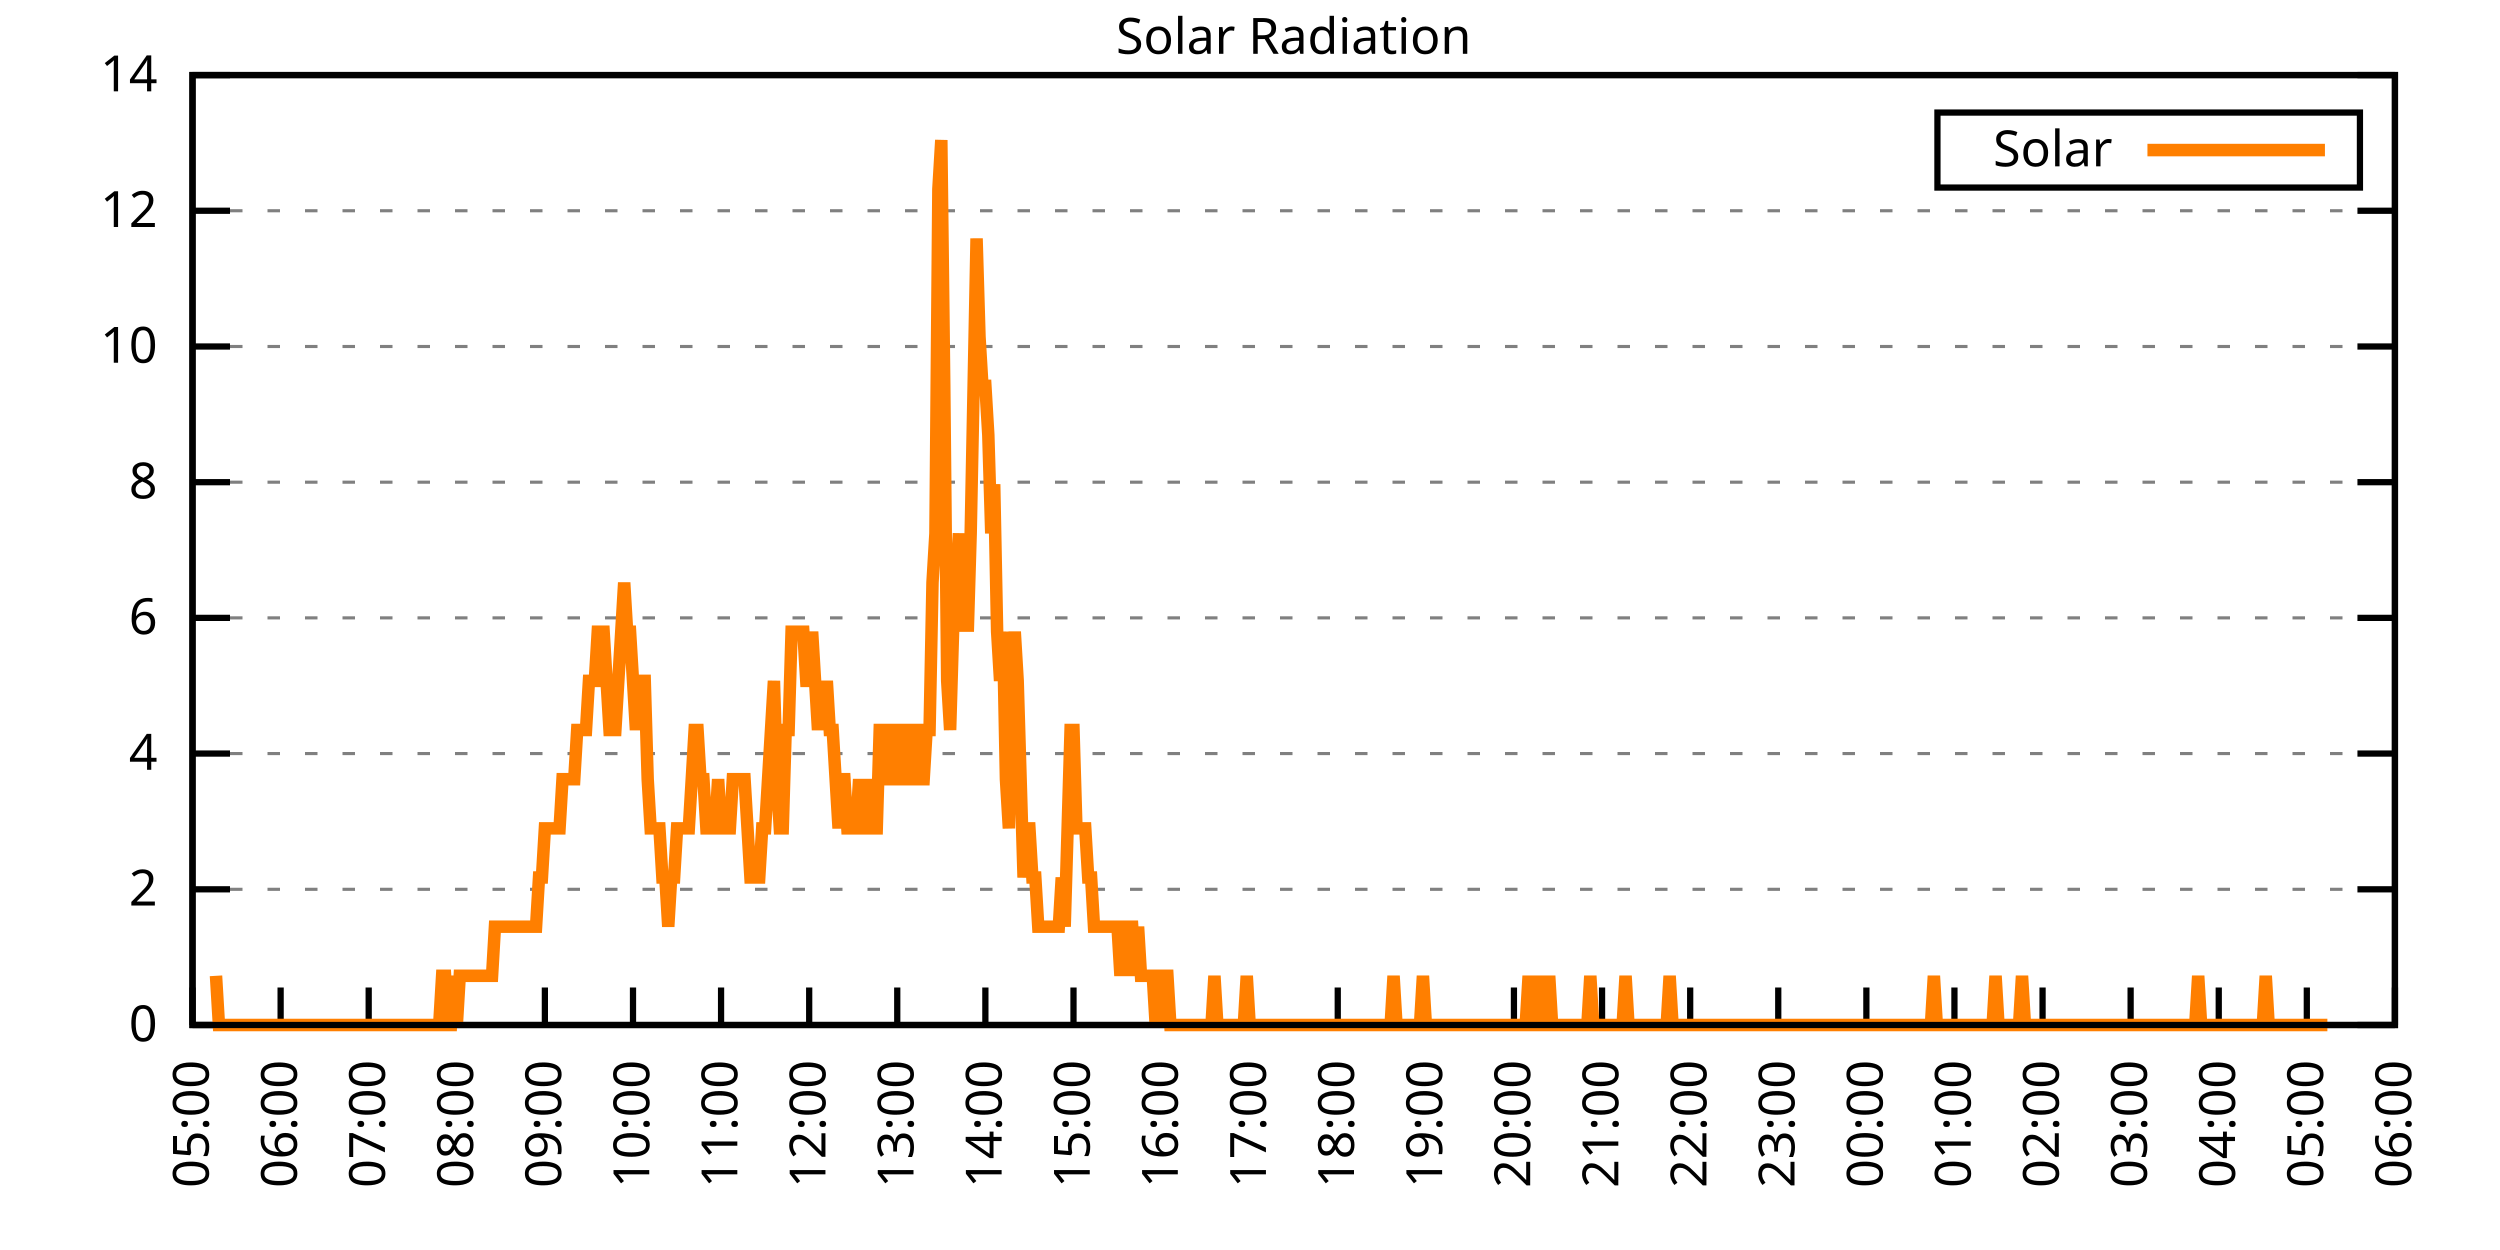
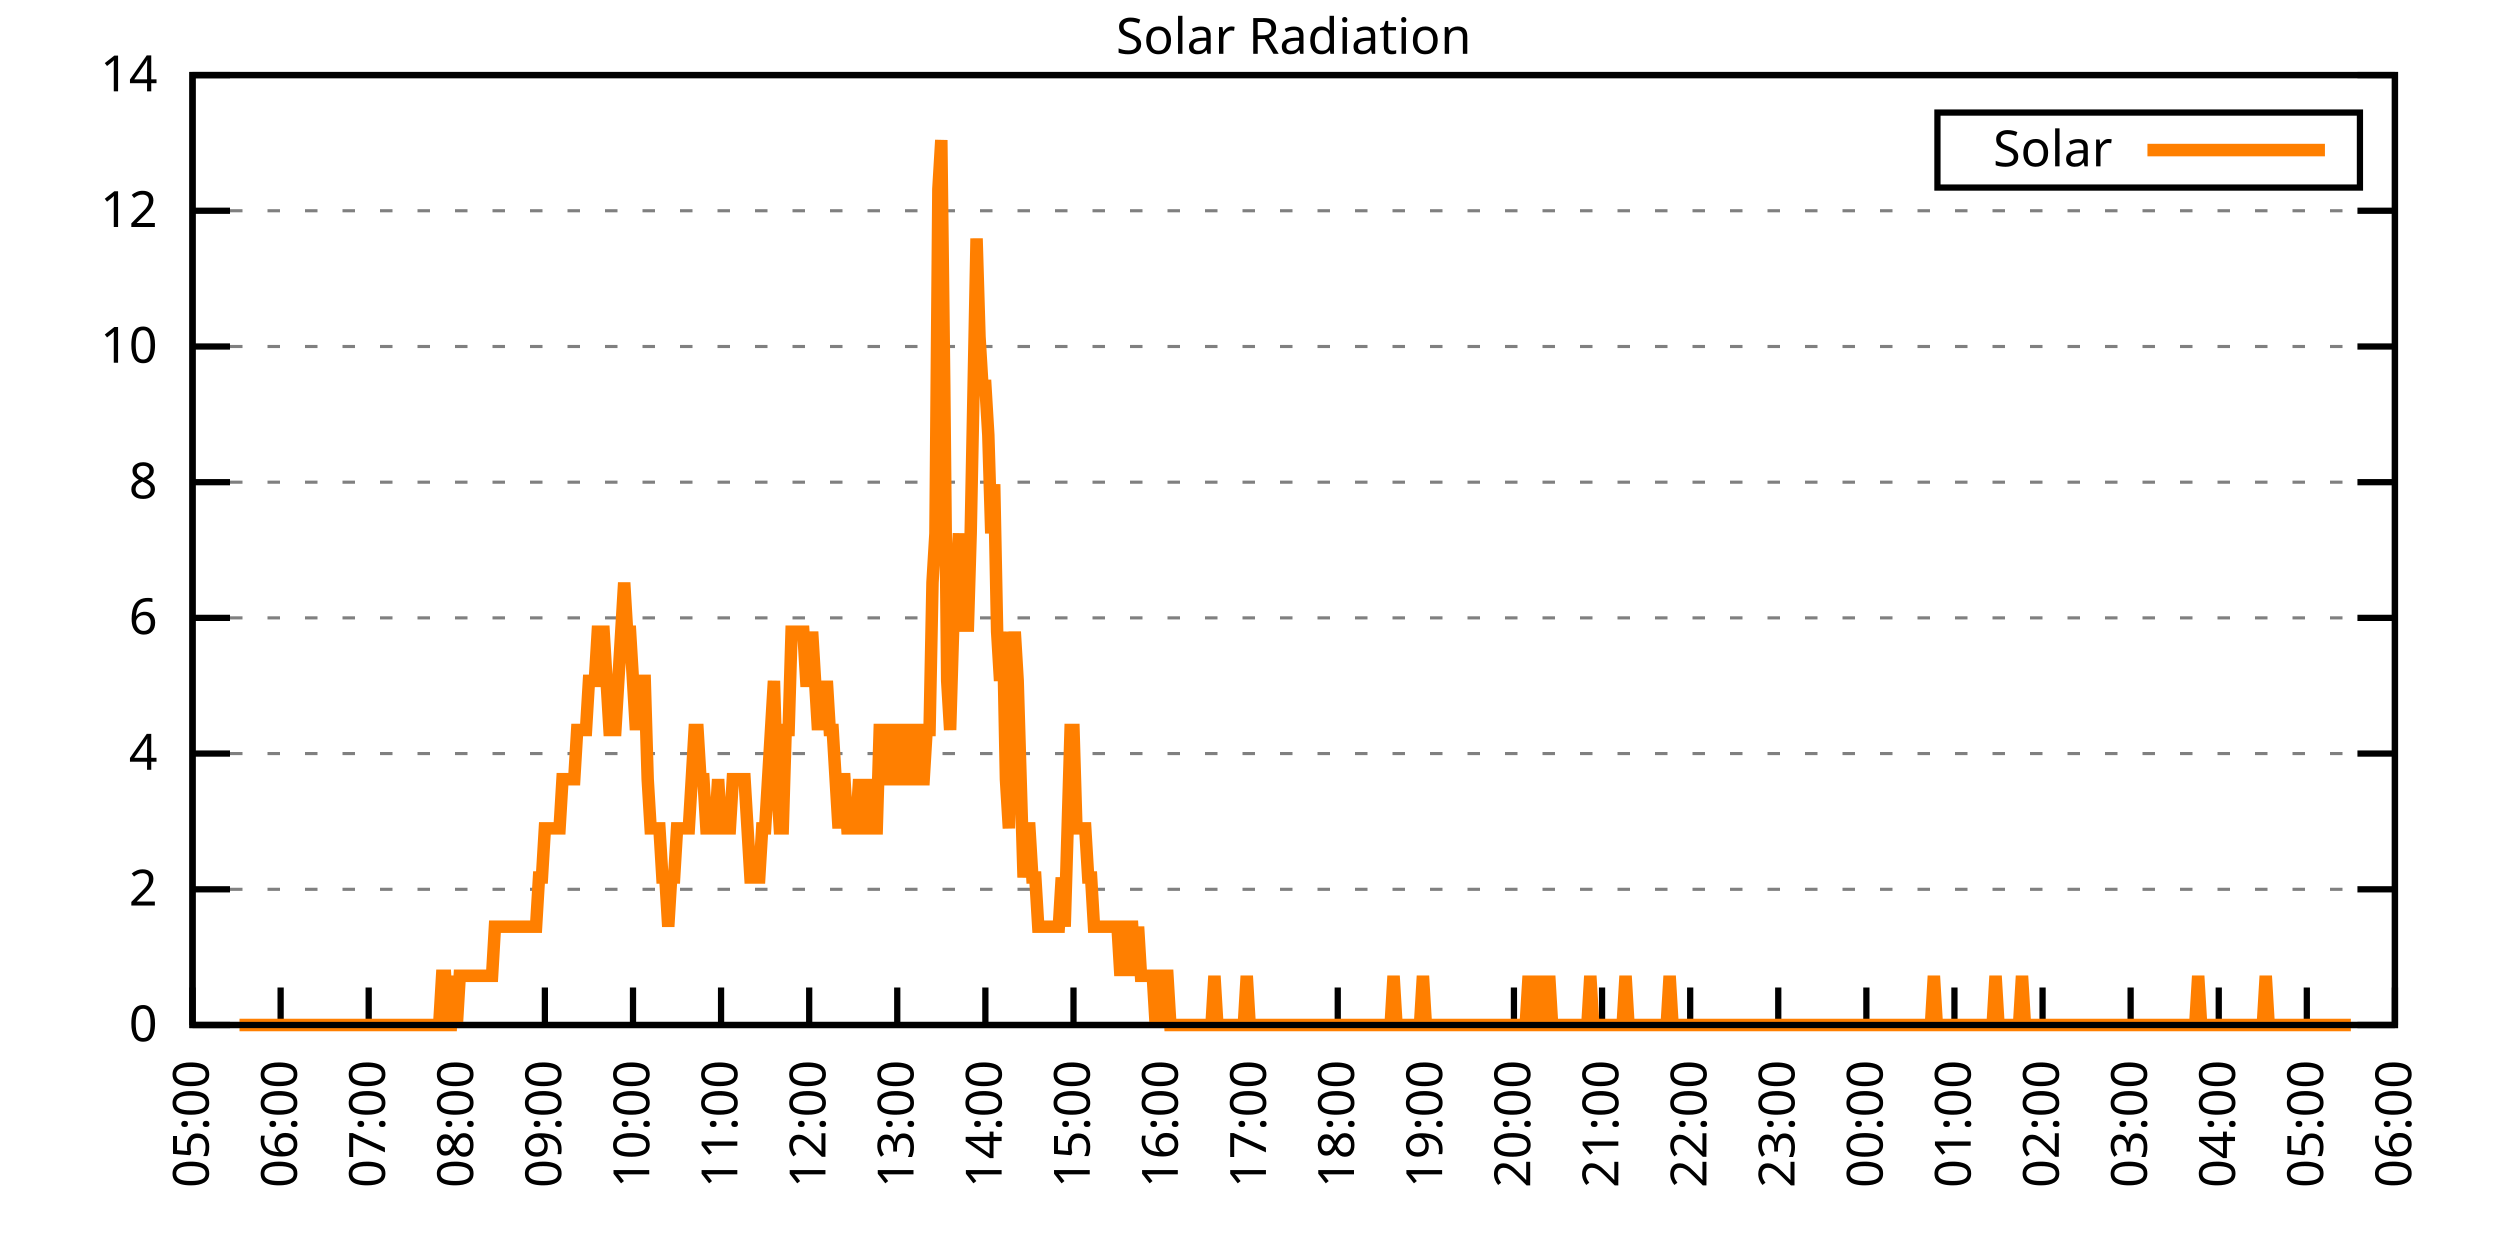
<svg xmlns="http://www.w3.org/2000/svg" xmlns:xlink="http://www.w3.org/1999/xlink" width="400" height="200" viewBox="0 0 400 200">
  <g id="gnuplot_canvas">
    <rect x="0" y="0" width="400" height="200" fill="none" />
    <defs>
      <circle id="gpDot" r="0.5" stroke-width="0.5" stroke="currentColor" />
      <path id="gpPt0" stroke-width="0.333" stroke="currentColor" d="M-1,0 h2 M0,-1 v2" />
      <path id="gpPt1" stroke-width="0.333" stroke="currentColor" d="M-1,-1 L1,1 M1,-1 L-1,1" />
      <path id="gpPt2" stroke-width="0.333" stroke="currentColor" d="M-1,0 L1,0 M0,-1 L0,1 M-1,-1 L1,1 M-1,1 L1,-1" />
      <rect id="gpPt3" stroke-width="0.333" stroke="currentColor" x="-1" y="-1" width="2" height="2" />
      <rect id="gpPt4" stroke-width="0.333" stroke="currentColor" fill="currentColor" x="-1" y="-1" width="2" height="2" />
      <circle id="gpPt5" stroke-width="0.333" stroke="currentColor" cx="0" cy="0" r="1" />
      <use xlink:href="#gpPt5" id="gpPt6" fill="currentColor" stroke="none" />
      <path id="gpPt7" stroke-width="0.333" stroke="currentColor" d="M0,-1.33 L-1.33,0.67 L1.33,0.67 z" />
      <use xlink:href="#gpPt7" id="gpPt8" fill="currentColor" stroke="none" />
      <use xlink:href="#gpPt7" id="gpPt9" stroke="currentColor" transform="rotate(180)" />
      <use xlink:href="#gpPt9" id="gpPt10" fill="currentColor" stroke="none" />
      <use xlink:href="#gpPt3" id="gpPt11" stroke="currentColor" transform="rotate(45)" />
      <use xlink:href="#gpPt11" id="gpPt12" fill="currentColor" stroke="none" />
      <path id="gpPt13" stroke-width="0.333" stroke="currentColor" d="M0,1.330 L1.265,0.411 L0.782,-1.067 L-0.782,-1.076 L-1.265,0.411 z" />
      <use xlink:href="#gpPt13" id="gpPt14" fill="currentColor" stroke="none" />
      <filter id="textbox" filterUnits="objectBoundingBox" x="0" y="0" height="1" width="1">
        <feFlood flood-color="white" flood-opacity="1" result="bgnd" />
        <feComposite in="SourceGraphic" in2="bgnd" operator="atop" />
      </filter>
      <filter id="greybox" filterUnits="objectBoundingBox" x="0" y="0" height="1" width="1">
        <feFlood flood-color="lightgrey" flood-opacity="1" result="grey" />
        <feComposite in="SourceGraphic" in2="grey" operator="atop" />
      </filter>
    </defs>
    <g fill="none" color="white" stroke="currentColor" stroke-width="1.00" stroke-linecap="butt" stroke-linejoin="miter">
</g>
    <g fill="none" color="black" stroke="currentColor" stroke-width="1.00" stroke-linecap="butt" stroke-linejoin="miter">
      <g stroke="none" shape-rendering="crispEdges">
        <polygon fill="rgb(255, 255, 255)" points="30.80,164.00 383.18,164.00 383.18,12.02 30.80,12.02 " />
      </g>
    </g>
    <g fill="none" color="black" stroke="currentColor" stroke-width="1.00" stroke-linecap="butt" stroke-linejoin="miter">
</g>
    <g fill="none" color="black" stroke="black" stroke-width="0.50" stroke-linecap="butt" stroke-linejoin="miter">
</g>
    <g fill="none" color="gray" stroke="currentColor" stroke-width="0.50" stroke-linecap="butt" stroke-linejoin="miter">
      <path stroke="gray" stroke-dasharray="2,4" class="gridline" d="M30.80,164.00 L383.19,164.00  " />
    </g>
    <g fill="none" color="gray" stroke="gray" stroke-width="1.00" stroke-linecap="butt" stroke-linejoin="miter">
</g>
    <g fill="none" color="black" stroke="currentColor" stroke-width="1.00" stroke-linecap="butt" stroke-linejoin="miter">
      <path stroke="black" d="M30.80,164.00 L36.80,164.00 M383.19,164.00 L377.19,164.00  " />
      <g transform="translate(25.20,166.60)" stroke="none" fill="black" font-family="Sans" font-size="8.00" text-anchor="end">
        <text>
          <tspan font-family="Sans"> 0</tspan>
        </text>
      </g>
    </g>
    <g fill="none" color="black" stroke="currentColor" stroke-width="1.00" stroke-linecap="butt" stroke-linejoin="miter">
</g>
    <g fill="none" color="black" stroke="black" stroke-width="0.50" stroke-linecap="butt" stroke-linejoin="miter">
</g>
    <g fill="none" color="gray" stroke="currentColor" stroke-width="0.50" stroke-linecap="butt" stroke-linejoin="miter">
      <path stroke="gray" stroke-dasharray="2,4" class="gridline" d="M30.80,142.29 L383.19,142.29  " />
    </g>
    <g fill="none" color="gray" stroke="gray" stroke-width="1.00" stroke-linecap="butt" stroke-linejoin="miter">
</g>
    <g fill="none" color="black" stroke="currentColor" stroke-width="1.00" stroke-linecap="butt" stroke-linejoin="miter">
      <path stroke="black" d="M30.80,142.29 L36.80,142.29 M383.19,142.29 L377.19,142.29  " />
      <g transform="translate(25.20,144.89)" stroke="none" fill="black" font-family="Sans" font-size="8.00" text-anchor="end">
        <text>
          <tspan font-family="Sans"> 2</tspan>
        </text>
      </g>
    </g>
    <g fill="none" color="black" stroke="currentColor" stroke-width="1.00" stroke-linecap="butt" stroke-linejoin="miter">
</g>
    <g fill="none" color="black" stroke="black" stroke-width="0.50" stroke-linecap="butt" stroke-linejoin="miter">
</g>
    <g fill="none" color="gray" stroke="currentColor" stroke-width="0.50" stroke-linecap="butt" stroke-linejoin="miter">
      <path stroke="gray" stroke-dasharray="2,4" class="gridline" d="M30.80,120.57 L383.19,120.57  " />
    </g>
    <g fill="none" color="gray" stroke="gray" stroke-width="1.00" stroke-linecap="butt" stroke-linejoin="miter">
</g>
    <g fill="none" color="black" stroke="currentColor" stroke-width="1.00" stroke-linecap="butt" stroke-linejoin="miter">
      <path stroke="black" d="M30.80,120.57 L36.80,120.57 M383.19,120.57 L377.19,120.57  " />
      <g transform="translate(25.20,123.17)" stroke="none" fill="black" font-family="Sans" font-size="8.00" text-anchor="end">
        <text>
          <tspan font-family="Sans"> 4</tspan>
        </text>
      </g>
    </g>
    <g fill="none" color="black" stroke="currentColor" stroke-width="1.00" stroke-linecap="butt" stroke-linejoin="miter">
</g>
    <g fill="none" color="black" stroke="black" stroke-width="0.50" stroke-linecap="butt" stroke-linejoin="miter">
</g>
    <g fill="none" color="gray" stroke="currentColor" stroke-width="0.50" stroke-linecap="butt" stroke-linejoin="miter">
      <path stroke="gray" stroke-dasharray="2,4" class="gridline" d="M30.80,98.86 L383.19,98.86  " />
    </g>
    <g fill="none" color="gray" stroke="gray" stroke-width="1.00" stroke-linecap="butt" stroke-linejoin="miter">
</g>
    <g fill="none" color="black" stroke="currentColor" stroke-width="1.00" stroke-linecap="butt" stroke-linejoin="miter">
      <path stroke="black" d="M30.80,98.86 L36.80,98.86 M383.19,98.86 L377.19,98.86  " />
      <g transform="translate(25.20,101.46)" stroke="none" fill="black" font-family="Sans" font-size="8.00" text-anchor="end">
        <text>
          <tspan font-family="Sans"> 6</tspan>
        </text>
      </g>
    </g>
    <g fill="none" color="black" stroke="currentColor" stroke-width="1.00" stroke-linecap="butt" stroke-linejoin="miter">
</g>
    <g fill="none" color="black" stroke="black" stroke-width="0.50" stroke-linecap="butt" stroke-linejoin="miter">
</g>
    <g fill="none" color="gray" stroke="currentColor" stroke-width="0.50" stroke-linecap="butt" stroke-linejoin="miter">
      <path stroke="gray" stroke-dasharray="2,4" class="gridline" d="M30.80,77.15 L383.19,77.15  " />
    </g>
    <g fill="none" color="gray" stroke="gray" stroke-width="1.00" stroke-linecap="butt" stroke-linejoin="miter">
</g>
    <g fill="none" color="black" stroke="currentColor" stroke-width="1.00" stroke-linecap="butt" stroke-linejoin="miter">
      <path stroke="black" d="M30.80,77.15 L36.80,77.15 M383.19,77.15 L377.19,77.15  " />
      <g transform="translate(25.20,79.75)" stroke="none" fill="black" font-family="Sans" font-size="8.00" text-anchor="end">
        <text>
          <tspan font-family="Sans"> 8</tspan>
        </text>
      </g>
    </g>
    <g fill="none" color="black" stroke="currentColor" stroke-width="1.00" stroke-linecap="butt" stroke-linejoin="miter">
</g>
    <g fill="none" color="black" stroke="black" stroke-width="0.50" stroke-linecap="butt" stroke-linejoin="miter">
</g>
    <g fill="none" color="gray" stroke="currentColor" stroke-width="0.50" stroke-linecap="butt" stroke-linejoin="miter">
      <path stroke="gray" stroke-dasharray="2,4" class="gridline" d="M30.80,55.44 L383.19,55.44  " />
    </g>
    <g fill="none" color="gray" stroke="gray" stroke-width="1.00" stroke-linecap="butt" stroke-linejoin="miter">
</g>
    <g fill="none" color="black" stroke="currentColor" stroke-width="1.00" stroke-linecap="butt" stroke-linejoin="miter">
      <path stroke="black" d="M30.80,55.44 L36.80,55.44 M383.19,55.44 L377.19,55.44  " />
      <g transform="translate(25.20,58.04)" stroke="none" fill="black" font-family="Sans" font-size="8.00" text-anchor="end">
        <text>
          <tspan font-family="Sans"> 10</tspan>
        </text>
      </g>
    </g>
    <g fill="none" color="black" stroke="currentColor" stroke-width="1.00" stroke-linecap="butt" stroke-linejoin="miter">
</g>
    <g fill="none" color="black" stroke="black" stroke-width="0.50" stroke-linecap="butt" stroke-linejoin="miter">
</g>
    <g fill="none" color="gray" stroke="currentColor" stroke-width="0.50" stroke-linecap="butt" stroke-linejoin="miter">
      <path stroke="gray" stroke-dasharray="2,4" class="gridline" d="M30.80,33.72 L383.19,33.72  " />
    </g>
    <g fill="none" color="gray" stroke="gray" stroke-width="1.00" stroke-linecap="butt" stroke-linejoin="miter">
</g>
    <g fill="none" color="black" stroke="currentColor" stroke-width="1.00" stroke-linecap="butt" stroke-linejoin="miter">
      <path stroke="black" d="M30.80,33.72 L36.80,33.72 M383.19,33.72 L377.19,33.72  " />
      <g transform="translate(25.20,36.32)" stroke="none" fill="black" font-family="Sans" font-size="8.00" text-anchor="end">
        <text>
          <tspan font-family="Sans"> 12</tspan>
        </text>
      </g>
    </g>
    <g fill="none" color="black" stroke="currentColor" stroke-width="1.00" stroke-linecap="butt" stroke-linejoin="miter">
</g>
    <g fill="none" color="black" stroke="black" stroke-width="0.50" stroke-linecap="butt" stroke-linejoin="miter">
</g>
    <g fill="none" color="gray" stroke="currentColor" stroke-width="0.50" stroke-linecap="butt" stroke-linejoin="miter">
      <path stroke="gray" stroke-dasharray="2,4" class="gridline" d="M30.80,12.01 L383.19,12.01  " />
    </g>
    <g fill="none" color="gray" stroke="gray" stroke-width="1.00" stroke-linecap="butt" stroke-linejoin="miter">
</g>
    <g fill="none" color="black" stroke="currentColor" stroke-width="1.00" stroke-linecap="butt" stroke-linejoin="miter">
      <path stroke="black" d="M30.80,12.01 L36.80,12.01 M383.19,12.01 L377.19,12.01  " />
      <g transform="translate(25.20,14.61)" stroke="none" fill="black" font-family="Sans" font-size="8.00" text-anchor="end">
        <text>
          <tspan font-family="Sans"> 14</tspan>
        </text>
      </g>
    </g>
    <g fill="none" color="black" stroke="currentColor" stroke-width="1.00" stroke-linecap="butt" stroke-linejoin="miter">
      <path stroke="black" d="M30.80,164.00 L30.80,158.00  " />
      <g transform="translate(33.40,169.60) rotate(270.00)" stroke="none" fill="black" font-family="Sans" font-size="8.00" text-anchor="end">
        <text>
          <tspan font-family="Sans">05:00</tspan>
        </text>
      </g>
    </g>
    <g fill="none" color="black" stroke="currentColor" stroke-width="1.00" stroke-linecap="butt" stroke-linejoin="miter">
      <path stroke="black" d="M44.90,164.00 L44.90,158.00  " />
      <g transform="translate(47.50,169.60) rotate(270.00)" stroke="none" fill="black" font-family="Sans" font-size="8.00" text-anchor="end">
        <text>
          <tspan font-family="Sans">06:00</tspan>
        </text>
      </g>
    </g>
    <g fill="none" color="black" stroke="currentColor" stroke-width="1.00" stroke-linecap="butt" stroke-linejoin="miter">
      <path stroke="black" d="M58.99,164.00 L58.99,158.00  " />
      <g transform="translate(61.59,169.60) rotate(270.00)" stroke="none" fill="black" font-family="Sans" font-size="8.00" text-anchor="end">
        <text>
          <tspan font-family="Sans">07:00</tspan>
        </text>
      </g>
    </g>
    <g fill="none" color="black" stroke="currentColor" stroke-width="1.00" stroke-linecap="butt" stroke-linejoin="miter">
      <path stroke="black" d="M73.09,164.00 L73.09,158.00  " />
      <g transform="translate(75.69,169.60) rotate(270.00)" stroke="none" fill="black" font-family="Sans" font-size="8.00" text-anchor="end">
        <text>
          <tspan font-family="Sans">08:00</tspan>
        </text>
      </g>
    </g>
    <g fill="none" color="black" stroke="currentColor" stroke-width="1.00" stroke-linecap="butt" stroke-linejoin="miter">
      <path stroke="black" d="M87.18,164.00 L87.18,158.00  " />
      <g transform="translate(89.78,169.60) rotate(270.00)" stroke="none" fill="black" font-family="Sans" font-size="8.00" text-anchor="end">
        <text>
          <tspan font-family="Sans">09:00</tspan>
        </text>
      </g>
    </g>
    <g fill="none" color="black" stroke="currentColor" stroke-width="1.00" stroke-linecap="butt" stroke-linejoin="miter">
      <path stroke="black" d="M101.28,164.00 L101.28,158.00  " />
      <g transform="translate(103.88,169.60) rotate(270.00)" stroke="none" fill="black" font-family="Sans" font-size="8.00" text-anchor="end">
        <text>
          <tspan font-family="Sans">10:00</tspan>
        </text>
      </g>
    </g>
    <g fill="none" color="black" stroke="currentColor" stroke-width="1.00" stroke-linecap="butt" stroke-linejoin="miter">
      <path stroke="black" d="M115.37,164.00 L115.37,158.00  " />
      <g transform="translate(117.97,169.60) rotate(270.00)" stroke="none" fill="black" font-family="Sans" font-size="8.00" text-anchor="end">
        <text>
          <tspan font-family="Sans">11:00</tspan>
        </text>
      </g>
    </g>
    <g fill="none" color="black" stroke="currentColor" stroke-width="1.00" stroke-linecap="butt" stroke-linejoin="miter">
      <path stroke="black" d="M129.47,164.00 L129.47,158.00  " />
      <g transform="translate(132.07,169.60) rotate(270.00)" stroke="none" fill="black" font-family="Sans" font-size="8.00" text-anchor="end">
        <text>
          <tspan font-family="Sans">12:00</tspan>
        </text>
      </g>
    </g>
    <g fill="none" color="black" stroke="currentColor" stroke-width="1.00" stroke-linecap="butt" stroke-linejoin="miter">
      <path stroke="black" d="M143.56,164.00 L143.56,158.00  " />
      <g transform="translate(146.16,169.60) rotate(270.00)" stroke="none" fill="black" font-family="Sans" font-size="8.00" text-anchor="end">
        <text>
          <tspan font-family="Sans">13:00</tspan>
        </text>
      </g>
    </g>
    <g fill="none" color="black" stroke="currentColor" stroke-width="1.00" stroke-linecap="butt" stroke-linejoin="miter">
      <path stroke="black" d="M157.66,164.00 L157.66,158.00  " />
      <g transform="translate(160.26,169.60) rotate(270.00)" stroke="none" fill="black" font-family="Sans" font-size="8.00" text-anchor="end">
        <text>
          <tspan font-family="Sans">14:00</tspan>
        </text>
      </g>
    </g>
    <g fill="none" color="black" stroke="currentColor" stroke-width="1.00" stroke-linecap="butt" stroke-linejoin="miter">
      <path stroke="black" d="M171.76,164.00 L171.76,158.00  " />
      <g transform="translate(174.36,169.60) rotate(270.00)" stroke="none" fill="black" font-family="Sans" font-size="8.00" text-anchor="end">
        <text>
          <tspan font-family="Sans">15:00</tspan>
        </text>
      </g>
    </g>
    <g fill="none" color="black" stroke="currentColor" stroke-width="1.00" stroke-linecap="butt" stroke-linejoin="miter">
      <path stroke="black" d="M185.85,164.00 L185.85,158.00  " />
      <g transform="translate(188.45,169.60) rotate(270.00)" stroke="none" fill="black" font-family="Sans" font-size="8.00" text-anchor="end">
        <text>
          <tspan font-family="Sans">16:00</tspan>
        </text>
      </g>
    </g>
    <g fill="none" color="black" stroke="currentColor" stroke-width="1.00" stroke-linecap="butt" stroke-linejoin="miter">
      <path stroke="black" d="M199.95,164.00 L199.95,158.00  " />
      <g transform="translate(202.55,169.60) rotate(270.00)" stroke="none" fill="black" font-family="Sans" font-size="8.00" text-anchor="end">
        <text>
          <tspan font-family="Sans">17:00</tspan>
        </text>
      </g>
    </g>
    <g fill="none" color="black" stroke="currentColor" stroke-width="1.00" stroke-linecap="butt" stroke-linejoin="miter">
      <path stroke="black" d="M214.04,164.00 L214.04,158.00  " />
      <g transform="translate(216.64,169.60) rotate(270.00)" stroke="none" fill="black" font-family="Sans" font-size="8.00" text-anchor="end">
        <text>
          <tspan font-family="Sans">18:00</tspan>
        </text>
      </g>
    </g>
    <g fill="none" color="black" stroke="currentColor" stroke-width="1.00" stroke-linecap="butt" stroke-linejoin="miter">
      <path stroke="black" d="M228.14,164.00 L228.14,158.00  " />
      <g transform="translate(230.74,169.60) rotate(270.00)" stroke="none" fill="black" font-family="Sans" font-size="8.00" text-anchor="end">
        <text>
          <tspan font-family="Sans">19:00</tspan>
        </text>
      </g>
    </g>
    <g fill="none" color="black" stroke="currentColor" stroke-width="1.00" stroke-linecap="butt" stroke-linejoin="miter">
      <path stroke="black" d="M242.23,164.00 L242.23,158.00  " />
      <g transform="translate(244.83,169.60) rotate(270.00)" stroke="none" fill="black" font-family="Sans" font-size="8.00" text-anchor="end">
        <text>
          <tspan font-family="Sans">20:00</tspan>
        </text>
      </g>
    </g>
    <g fill="none" color="black" stroke="currentColor" stroke-width="1.00" stroke-linecap="butt" stroke-linejoin="miter">
      <path stroke="black" d="M256.33,164.00 L256.33,158.00  " />
      <g transform="translate(258.93,169.60) rotate(270.00)" stroke="none" fill="black" font-family="Sans" font-size="8.00" text-anchor="end">
        <text>
          <tspan font-family="Sans">21:00</tspan>
        </text>
      </g>
    </g>
    <g fill="none" color="black" stroke="currentColor" stroke-width="1.00" stroke-linecap="butt" stroke-linejoin="miter">
      <path stroke="black" d="M270.43,164.00 L270.43,158.00  " />
      <g transform="translate(273.03,169.60) rotate(270.00)" stroke="none" fill="black" font-family="Sans" font-size="8.00" text-anchor="end">
        <text>
          <tspan font-family="Sans">22:00</tspan>
        </text>
      </g>
    </g>
    <g fill="none" color="black" stroke="currentColor" stroke-width="1.00" stroke-linecap="butt" stroke-linejoin="miter">
      <path stroke="black" d="M284.52,164.00 L284.52,158.00  " />
      <g transform="translate(287.12,169.60) rotate(270.00)" stroke="none" fill="black" font-family="Sans" font-size="8.00" text-anchor="end">
        <text>
          <tspan font-family="Sans">23:00</tspan>
        </text>
      </g>
    </g>
    <g fill="none" color="black" stroke="currentColor" stroke-width="1.00" stroke-linecap="butt" stroke-linejoin="miter">
      <path stroke="black" d="M298.62,164.00 L298.62,158.00  " />
      <g transform="translate(301.22,169.60) rotate(270.00)" stroke="none" fill="black" font-family="Sans" font-size="8.00" text-anchor="end">
        <text>
          <tspan font-family="Sans">00:00</tspan>
        </text>
      </g>
    </g>
    <g fill="none" color="black" stroke="currentColor" stroke-width="1.00" stroke-linecap="butt" stroke-linejoin="miter">
      <path stroke="black" d="M312.71,164.00 L312.71,158.00  " />
      <g transform="translate(315.31,169.60) rotate(270.00)" stroke="none" fill="black" font-family="Sans" font-size="8.00" text-anchor="end">
        <text>
          <tspan font-family="Sans">01:00</tspan>
        </text>
      </g>
    </g>
    <g fill="none" color="black" stroke="currentColor" stroke-width="1.00" stroke-linecap="butt" stroke-linejoin="miter">
      <path stroke="black" d="M326.81,164.00 L326.81,158.00  " />
      <g transform="translate(329.41,169.60) rotate(270.00)" stroke="none" fill="black" font-family="Sans" font-size="8.00" text-anchor="end">
        <text>
          <tspan font-family="Sans">02:00</tspan>
        </text>
      </g>
    </g>
    <g fill="none" color="black" stroke="currentColor" stroke-width="1.00" stroke-linecap="butt" stroke-linejoin="miter">
      <path stroke="black" d="M340.90,164.00 L340.90,158.00  " />
      <g transform="translate(343.50,169.60) rotate(270.00)" stroke="none" fill="black" font-family="Sans" font-size="8.00" text-anchor="end">
        <text>
          <tspan font-family="Sans">03:00</tspan>
        </text>
      </g>
    </g>
    <g fill="none" color="black" stroke="currentColor" stroke-width="1.00" stroke-linecap="butt" stroke-linejoin="miter">
      <path stroke="black" d="M355.00,164.00 L355.00,158.00  " />
      <g transform="translate(357.60,169.60) rotate(270.00)" stroke="none" fill="black" font-family="Sans" font-size="8.00" text-anchor="end">
        <text>
          <tspan font-family="Sans">04:00</tspan>
        </text>
      </g>
    </g>
    <g fill="none" color="black" stroke="currentColor" stroke-width="1.00" stroke-linecap="butt" stroke-linejoin="miter">
      <path stroke="black" d="M369.09,164.00 L369.09,158.00  " />
      <g transform="translate(371.69,169.60) rotate(270.00)" stroke="none" fill="black" font-family="Sans" font-size="8.00" text-anchor="end">
        <text>
          <tspan font-family="Sans">05:00</tspan>
        </text>
      </g>
    </g>
    <g fill="none" color="black" stroke="currentColor" stroke-width="1.00" stroke-linecap="butt" stroke-linejoin="miter">
      <path stroke="black" d="M383.19,164.00 L383.19,158.00  " />
      <g transform="translate(385.79,169.60) rotate(270.00)" stroke="none" fill="black" font-family="Sans" font-size="8.00" text-anchor="end">
        <text>
          <tspan font-family="Sans">06:00</tspan>
        </text>
      </g>
    </g>
    <g fill="none" color="black" stroke="currentColor" stroke-width="1.00" stroke-linecap="butt" stroke-linejoin="miter">
</g>
    <g fill="none" color="black" stroke="currentColor" stroke-width="1.00" stroke-linecap="butt" stroke-linejoin="miter">
      <path stroke="black" d="M30.80,12.01 L30.80,164.00 L383.19,164.00 L383.19,12.01 L30.80,12.01 Z  " />
    </g>
    <g fill="none" color="black" stroke="currentColor" stroke-width="1.00" stroke-linecap="butt" stroke-linejoin="miter">
</g>
    <g fill="none" color="black" stroke="currentColor" stroke-width="1.00" stroke-linecap="butt" stroke-linejoin="miter">
      <path stroke="black" d="M309.99,30.01 L309.99,18.01 L377.59,18.01 L377.59,30.01 L309.99,30.01 Z  " />
    </g>
    <g id="Solar_Radiation_plot_1">
      <g fill="none" color="white" stroke="black" stroke-width="2.00" stroke-linecap="butt" stroke-linejoin="miter">
</g>
      <g fill="none" color="black" stroke="currentColor" stroke-width="2.00" stroke-linecap="butt" stroke-linejoin="miter">
        <g transform="translate(337.99,26.61)" stroke="none" fill="black" font-family="Sans" font-size="8.00" text-anchor="end">
          <text>
            <tspan font-family="Sans">Solar</tspan>
          </text>
        </g>
      </g>
      <g fill="none" color="black" stroke="currentColor" stroke-width="2.00" stroke-linecap="butt" stroke-linejoin="miter">
-         <path stroke="rgb(255, 127,   0)" d="M343.59,24.01 L371.99,24.01 M34.56,156.13 L35.03,164.00 L35.50,164.00 L35.97,164.00 L36.44,164.00 L36.91,164.00   L37.38,164.00 L37.85,164.00 L38.32,164.00 L38.79,164.00 L39.26,164.00 L39.73,164.00 L40.20,164.00 L40.67,164.00   L41.14,164.00 L41.61,164.00 L42.08,164.00 L42.55,164.00 L43.02,164.00 L43.49,164.00 L43.96,164.00 L44.43,164.00   L44.90,164.00 L45.37,164.00 L45.84,164.00 L46.31,164.00 L46.78,164.00 L47.24,164.00 L47.71,164.00 L48.18,164.00   L48.65,164.00 L49.12,164.00 L49.59,164.00 L50.06,164.00 L50.53,164.00 L51.00,164.00 L51.47,164.00 L51.94,164.00   L52.41,164.00 L52.88,164.00 L53.35,164.00 L53.82,164.00 L54.29,164.00 L54.76,164.00 L55.23,164.00 L55.70,164.00   L56.17,164.00 L56.64,164.00 L57.11,164.00 L57.58,164.00 L58.05,164.00 L58.52,164.00 L58.99,164.00 L59.46,164.00   L59.93,164.00 L60.40,164.00 L60.87,164.00 L61.34,164.00 L61.81,164.00 L62.28,164.00 L62.75,164.00 L63.22,164.00   L63.69,164.00 L64.16,164.00 L64.63,164.00 L65.10,164.00 L65.57,164.00 L66.04,164.00 L66.51,164.00 L66.98,164.00   L67.45,164.00 L67.92,164.00 L68.39,164.00 L68.86,164.00 L69.33,164.00 L69.80,164.00 L70.27,164.00 L70.74,156.13   L71.21,156.13 L71.68,164.00 L72.15,164.00 L72.62,156.13 L73.09,164.00 L73.56,156.13 L74.03,156.13 L74.50,156.13   L74.97,156.13 L75.44,156.13 L75.91,156.13 L76.38,156.13 L76.85,156.13 L77.32,156.13 L77.79,156.13 L78.26,156.13   L78.73,156.13 L79.19,148.27 L79.66,148.27 L80.13,148.27 L80.60,148.27 L81.07,148.27 L81.54,148.27 L82.01,148.27   L82.48,148.27 L82.95,148.27 L83.42,148.27 L83.89,148.27 L84.36,148.27 L84.83,148.27 L85.30,148.27 L85.77,148.27   L86.24,140.40 L86.71,140.40 L87.18,132.54 L87.65,132.54 L88.12,132.54 L88.59,132.54 L89.06,132.54 L89.53,132.54   L90.00,124.67 L90.47,124.67 L90.94,124.67 L91.41,124.67 L91.88,124.67 L92.35,116.80 L92.82,116.80 L93.29,116.80   L93.76,116.80 L94.23,108.94 L94.70,108.94 L95.17,108.94 L95.64,101.07 L96.11,101.07 L96.58,101.07 L97.05,108.94   L97.52,116.80 L97.99,116.80 L98.46,116.80 L98.93,108.94 L99.40,101.07 L99.87,93.21 L100.34,101.07 L100.81,101.07   L101.28,108.94 L101.75,116.80 L102.22,108.94 L102.69,108.94 L103.16,108.94 L103.63,124.67 L104.10,132.54 L104.57,132.54   L105.04,132.54 L105.51,132.54 L105.98,140.40 L106.45,140.40 L106.92,148.27 L107.39,140.40 L107.86,140.40 L108.33,132.54   L108.80,132.54 L109.27,132.54 L109.74,132.54 L110.21,132.54 L110.68,124.67 L111.14,116.80 L111.61,116.80 L112.08,124.67   L112.55,124.67 L113.02,132.54 L113.49,132.54 L113.96,132.54 L114.43,132.54 L114.90,124.67 L115.37,132.54 L115.84,132.54   L116.31,132.54 L116.78,132.54 L117.25,124.67 L117.72,124.67 L118.19,124.67 L118.66,124.67 L119.13,124.67 L119.60,132.54   L120.07,140.40 L120.54,140.40 L121.01,140.40 L121.48,140.40 L121.95,132.54 L122.42,132.54 L122.89,124.67 L123.36,116.80   L123.83,108.94 L124.30,124.67 L124.77,132.54 L125.24,132.54 L125.71,116.80 L126.18,116.80 L126.65,101.07 L127.12,101.07   L127.59,101.07 L128.06,101.07 L128.53,101.07 L129.00,108.94 L129.47,108.94 L129.94,101.07 L130.41,108.94 L130.88,116.80   L131.35,108.94 L131.82,116.80 L132.29,108.94 L132.76,116.80 L133.23,116.80 L133.70,124.67 L134.17,132.54 L134.64,124.67   L135.11,124.67 L135.58,132.54 L136.05,132.54 L136.52,132.54 L136.99,132.54 L137.46,124.67 L137.93,132.54 L138.40,132.54   L138.87,132.54 L139.34,124.67 L139.81,132.54 L140.28,132.54 L140.75,116.80 L141.22,116.80 L141.69,116.80 L142.16,124.67   L142.63,124.67 L143.09,124.67 L143.56,116.80 L144.03,116.80 L144.50,124.67 L144.97,124.67 L145.44,124.67 L145.91,116.80   L146.38,116.80 L146.85,124.67 L147.32,124.67 L147.79,124.67 L148.26,116.80 L148.73,116.80 L149.20,93.21 L149.67,85.34   L150.14,30.28 L150.61,22.41 L151.08,61.74 L151.55,108.94 L152.02,116.80 L152.49,101.07 L152.96,93.21 L153.43,85.34   L153.90,101.07 L154.37,85.34 L154.84,101.07 L155.31,85.34 L155.78,61.74 L156.25,38.15 L156.72,53.88 L157.19,61.74   L157.66,61.74 L158.13,69.61 L158.60,85.34 L159.07,77.48 L159.54,101.07 L160.01,108.94 L160.48,101.07 L160.95,124.67   L161.42,132.54 L161.89,108.94 L162.36,101.07 L162.83,108.94 L163.30,124.67 L163.77,140.40 L164.24,132.54 L164.71,132.54   L165.18,140.40 L165.65,140.40 L166.12,148.27 L166.59,148.27 L167.06,148.27 L167.53,148.27 L168.00,148.27 L168.47,148.27   L168.94,148.27 L169.41,148.27 L169.88,140.40 L170.35,148.27 L170.82,132.54 L171.29,116.80 L171.76,116.80 L172.23,132.54   L172.70,132.54 L173.17,132.54 L173.64,132.54 L174.11,140.40 L174.58,140.40 L175.04,148.27 L175.51,148.27 L175.98,148.27   L176.45,148.27 L176.92,148.27 L177.39,148.27 L177.86,148.27 L178.33,148.27 L178.80,148.27 L179.27,156.13 L179.74,148.27   L180.21,156.13 L180.68,148.27 L181.15,148.27 L181.62,156.13 L182.09,148.27 L182.56,156.13 L183.03,156.13 L183.50,156.13   L183.97,156.13 L184.44,156.13 L184.91,164.00 L185.38,156.13 L185.85,164.00 L186.32,156.13 L186.79,156.13 L187.26,164.00   L187.73,164.00 L188.20,164.00 L188.67,164.00 L189.14,164.00 L189.61,164.00 L190.08,164.00 L190.55,164.00 L191.02,164.00   L191.49,164.00 L191.96,164.00 L192.43,164.00 L192.90,164.00 L193.37,164.00 L193.84,164.00 L194.31,156.13 L194.78,164.00   L195.25,164.00 L195.72,164.00 L196.19,164.00 L196.66,164.00 L197.13,164.00 L197.60,164.00 L198.07,164.00 L198.54,164.00   L199.01,164.00 L199.48,156.13 L199.95,164.00 L200.42,164.00 L200.89,164.00 L201.36,164.00 L201.83,164.00 L202.30,164.00   L202.77,164.00 L203.24,164.00 L203.71,164.00 L204.18,164.00 L204.65,164.00 L205.12,164.00 L205.59,164.00 L206.06,164.00   L206.53,164.00 L207.00,164.00 L207.46,164.00 L207.93,164.00 L208.40,164.00 L208.87,164.00 L209.34,164.00 L209.81,164.00   L210.28,164.00 L210.75,164.00 L211.22,164.00 L211.69,164.00 L212.16,164.00 L212.63,164.00 L213.10,164.00 L213.57,164.00   L214.04,164.00 L214.51,164.00 L214.98,164.00 L215.45,164.00 L215.92,164.00 L216.39,164.00 L216.86,164.00 L217.33,164.00   L217.80,164.00 L218.27,164.00 L218.74,164.00 L219.21,164.00 L219.68,164.00 L220.15,164.00 L220.62,164.00 L221.09,164.00   L221.56,164.00 L222.03,164.00 L222.50,164.00 L222.97,156.13 L223.44,164.00 L223.91,164.00 L224.38,164.00 L224.85,164.00   L225.32,164.00 L225.79,164.00 L226.26,164.00 L226.73,164.00 L227.20,164.00 L227.67,156.13 L228.14,164.00 L228.61,164.00   L229.08,164.00 L229.55,164.00 L230.02,164.00 L230.49,164.00 L230.96,164.00 L231.43,164.00 L231.90,164.00 L232.37,164.00   L232.84,164.00 L233.31,164.00 L233.78,164.00 L234.25,164.00 L234.72,164.00 L235.19,164.00 L235.66,164.00 L236.13,164.00   L236.60,164.00 L237.07,164.00 L237.54,164.00 L238.01,164.00 L238.48,164.00 L238.95,164.00 L239.41,164.00 L239.88,164.00   L240.35,164.00 L240.82,164.00 L241.29,164.00 L241.76,164.00 L242.23,164.00 L242.70,164.00 L243.17,164.00 L243.64,164.00   L244.11,164.00 L244.58,156.13 L245.05,164.00 L245.52,164.00 L245.99,164.00 L246.46,156.13 L246.93,164.00 L247.40,164.00   L247.87,156.13 L248.34,164.00 L248.81,164.00 L249.28,164.00 L249.75,164.00 L250.22,164.00 L250.69,164.00 L251.16,164.00   L251.63,164.00 L252.10,164.00 L252.57,164.00 L253.04,164.00 L253.51,164.00 L253.98,164.00 L254.45,156.13 L254.92,164.00   L255.39,164.00 L255.86,164.00 L256.33,164.00 L256.80,164.00 L257.27,164.00 L257.74,164.00 L258.21,164.00 L258.68,164.00   L259.15,164.00 L259.62,164.00 L260.09,156.13 L260.56,164.00 L261.03,164.00 L261.50,164.00 L261.97,164.00 L262.44,164.00   L262.91,164.00 L263.38,164.00 L263.85,164.00 L264.32,164.00 L264.79,164.00 L265.26,164.00 L265.73,164.00 L266.20,164.00   L266.67,164.00 L267.14,156.13 L267.61,164.00 L268.08,164.00 L268.55,164.00 L269.02,164.00 L269.49,164.00 L269.96,164.00   L270.43,164.00 L270.90,164.00 L271.36,164.00 L271.83,164.00 L272.30,164.00 L272.77,164.00 L273.24,164.00 L273.71,164.00   L274.18,164.00 L274.65,164.00 L275.12,164.00 L275.59,164.00 L276.06,164.00 L276.53,164.00 L277.00,164.00 L277.47,164.00   L277.94,164.00 L278.41,164.00 L278.88,164.00 L279.35,164.00 L279.82,164.00 L280.29,164.00 L280.76,164.00 L281.23,164.00   L281.70,164.00 L282.17,164.00 L282.64,164.00 L283.11,164.00 L283.58,164.00 L284.05,164.00 L284.52,164.00 L284.99,164.00   L285.46,164.00 L285.93,164.00 L286.40,164.00 L286.87,164.00 L287.34,164.00 L287.81,164.00 L288.28,164.00 L288.75,164.00   L289.22,164.00 L289.69,164.00 L290.16,164.00 L290.63,164.00 L291.10,164.00 L291.57,164.00 L292.04,164.00 L292.51,164.00   L292.98,164.00 L293.45,164.00 L293.92,164.00 L294.39,164.00 L294.86,164.00 L295.33,164.00 L295.80,164.00 L296.27,164.00   L296.74,164.00 L297.21,164.00 L297.68,164.00 L298.15,164.00 L298.62,164.00 L299.09,164.00 L299.56,164.00 L300.03,164.00   L300.50,164.00 L300.97,164.00 L301.44,164.00 L301.91,164.00 L302.38,164.00 L302.85,164.00 L303.31,164.00 L303.78,164.00   L304.25,164.00 L304.72,164.00 L305.19,164.00 L305.66,164.00 L306.13,164.00 L306.60,164.00 L307.07,164.00 L307.54,164.00   L308.01,164.00 L308.48,164.00 L308.95,164.00 L309.42,156.13 L309.89,164.00 L310.36,164.00 L310.83,164.00 L311.30,164.00   L311.77,164.00 L312.24,164.00 L312.71,164.00 L313.18,164.00 L313.65,164.00 L314.12,164.00 L314.59,164.00 L315.06,164.00   L315.53,164.00 L316.00,164.00 L316.47,164.00 L316.94,164.00 L317.41,164.00 L317.88,164.00 L318.35,164.00 L318.82,164.00   L319.29,156.13 L319.76,164.00 L320.23,164.00 L320.70,164.00 L321.17,164.00 L321.64,164.00 L322.11,164.00 L322.58,164.00   L323.05,164.00 L323.52,156.13 L323.99,164.00 L324.46,164.00 L324.93,164.00 L325.40,164.00 L325.87,164.00 L326.34,164.00   L326.81,164.00 L327.28,164.00 L327.75,164.00 L328.22,164.00 L328.69,164.00 L329.16,164.00 L329.63,164.00 L330.10,164.00   L330.57,164.00 L331.04,164.00 L331.51,164.00 L331.98,164.00 L332.45,164.00 L332.92,164.00 L333.39,164.00 L333.86,164.00   L334.33,164.00 L334.80,164.00 L335.26,164.00 L335.73,164.00 L336.20,164.00 L336.67,164.00 L337.14,164.00 L337.61,164.00   L338.08,164.00 L338.55,164.00 L339.02,164.00 L339.49,164.00 L339.96,164.00 L340.43,164.00 L340.90,164.00 L341.37,164.00   L341.84,164.00 L342.31,164.00 L342.78,164.00 L343.25,164.00 L343.72,164.00 L344.19,164.00 L344.66,164.00 L345.13,164.00   L345.60,164.00 L346.07,164.00 L346.54,164.00 L347.01,164.00 L347.48,164.00 L347.95,164.00 L348.42,164.00 L348.89,164.00   L349.36,164.00 L349.83,164.00 L350.30,164.00 L350.77,164.00 L351.24,164.00 L351.71,156.13 L352.18,164.00 L352.65,164.00   L353.12,164.00 L353.59,164.00 L354.06,164.00 L354.53,164.00 L355.00,164.00 L355.47,164.00 L355.94,164.00 L356.41,164.00   L356.88,164.00 L357.35,164.00 L357.82,164.00 L358.29,164.00 L358.76,164.00 L359.23,164.00 L359.70,164.00 L360.17,164.00   L360.64,164.00 L361.11,164.00 L361.58,164.00 L362.05,164.00 L362.52,156.13 L362.99,164.00 L363.46,164.00 L363.93,164.00   L364.40,164.00 L364.87,164.00 L365.34,164.00 L365.81,164.00 L366.28,164.00 L366.75,164.00 L367.21,164.00 L367.68,164.00   L368.15,164.00 L368.62,164.00 L369.09,164.00 L369.56,164.00 L370.03,164.00 L370.50,164.00 L370.97,164.00 L371.44,164.00   L371.91,164.00 L372.38,164.00  " />
+         <path stroke="rgb(255, 127,   0)" d="M343.59,24.01 L371.99,24.01 M38.32,164.00 L38.79,164.00 L39.26,164.00 L39.73,164.00 L40.20,164.00 L40.67,164.00   L41.14,164.00 L41.61,164.00 L42.08,164.00 L42.55,164.00 L43.02,164.00 L43.49,164.00 L43.96,164.00 L44.43,164.00   L44.90,164.00 L45.37,164.00 L45.84,164.00 L46.31,164.00 L46.78,164.00 L47.24,164.00 L47.71,164.00 L48.18,164.00   L48.65,164.00 L49.12,164.00 L49.59,164.00 L50.06,164.00 L50.53,164.00 L51.00,164.00 L51.47,164.00 L51.94,164.00   L52.41,164.00 L52.88,164.00 L53.35,164.00 L53.82,164.00 L54.29,164.00 L54.76,164.00 L55.23,164.00 L55.70,164.00   L56.17,164.00 L56.64,164.00 L57.11,164.00 L57.58,164.00 L58.05,164.00 L58.52,164.00 L58.99,164.00 L59.46,164.00   L59.93,164.00 L60.40,164.00 L60.87,164.00 L61.34,164.00 L61.81,164.00 L62.28,164.00 L62.75,164.00 L63.22,164.00   L63.69,164.00 L64.16,164.00 L64.63,164.00 L65.10,164.00 L65.57,164.00 L66.04,164.00 L66.51,164.00 L66.98,164.00   L67.45,164.00 L67.92,164.00 L68.39,164.00 L68.86,164.00 L69.33,164.00 L69.80,164.00 L70.27,164.00 L70.74,156.13   L71.21,156.13 L71.68,164.00 L72.15,164.00 L72.62,156.13 L73.09,164.00 L73.56,156.13 L74.03,156.13 L74.50,156.13   L74.97,156.13 L75.44,156.13 L75.91,156.13 L76.38,156.13 L76.85,156.13 L77.32,156.13 L77.79,156.13 L78.26,156.13   L78.73,156.13 L79.19,148.27 L79.66,148.27 L80.13,148.27 L80.60,148.27 L81.07,148.27 L81.54,148.27 L82.01,148.27   L82.48,148.27 L82.95,148.27 L83.42,148.27 L83.89,148.27 L84.36,148.27 L84.83,148.27 L85.30,148.27 L85.77,148.27   L86.24,140.40 L86.71,140.40 L87.18,132.54 L87.65,132.54 L88.12,132.54 L88.59,132.54 L89.06,132.54 L89.53,132.54   L90.00,124.67 L90.47,124.67 L90.94,124.67 L91.41,124.67 L91.88,124.67 L92.35,116.80 L92.82,116.80 L93.29,116.80   L93.76,116.80 L94.23,108.94 L94.70,108.94 L95.17,108.94 L95.64,101.07 L96.11,101.07 L96.58,101.07 L97.05,108.94   L97.52,116.80 L97.99,116.80 L98.46,116.80 L98.93,108.94 L99.40,101.07 L99.87,93.21 L100.34,101.07 L100.81,101.07   L101.28,108.94 L101.75,116.80 L102.22,108.94 L102.69,108.94 L103.16,108.94 L103.63,124.67 L104.10,132.54 L104.57,132.54   L105.04,132.54 L105.51,132.54 L105.98,140.40 L106.45,140.40 L106.92,148.27 L107.39,140.40 L107.86,140.40 L108.33,132.54   L108.80,132.54 L109.27,132.54 L109.74,132.54 L110.21,132.54 L110.68,124.67 L111.14,116.80 L111.61,116.80 L112.08,124.67   L112.55,124.67 L113.02,132.54 L113.49,132.54 L113.96,132.54 L114.43,132.54 L114.90,124.67 L115.37,132.54 L115.84,132.54   L116.31,132.54 L116.78,132.54 L117.25,124.67 L117.72,124.67 L118.19,124.67 L118.66,124.67 L119.13,124.67 L119.60,132.54   L120.07,140.40 L120.54,140.40 L121.01,140.40 L121.48,140.40 L121.95,132.54 L122.42,132.54 L122.89,124.67 L123.36,116.80   L123.83,108.94 L124.30,124.67 L124.77,132.54 L125.24,132.54 L125.71,116.80 L126.18,116.80 L126.65,101.07 L127.12,101.07   L127.59,101.07 L128.06,101.07 L128.53,101.07 L129.00,108.94 L129.47,108.94 L129.94,101.07 L130.41,108.94 L130.88,116.80   L131.35,108.94 L131.82,116.80 L132.29,108.94 L132.76,116.80 L133.23,116.80 L133.70,124.67 L134.17,132.54 L134.64,124.67   L135.11,124.67 L135.58,132.54 L136.05,132.54 L136.52,132.54 L136.99,132.54 L137.46,124.67 L137.93,132.54 L138.40,132.54   L138.87,132.54 L139.34,124.67 L139.81,132.54 L140.28,132.54 L140.75,116.80 L141.22,116.80 L141.69,116.80 L142.16,124.67   L142.63,124.67 L143.09,124.67 L143.56,116.80 L144.03,116.80 L144.50,124.67 L144.97,124.67 L145.44,124.67 L145.91,116.80   L146.38,116.80 L146.85,124.67 L147.32,124.67 L147.79,124.67 L148.26,116.80 L148.73,116.80 L149.20,93.21 L149.67,85.34   L150.14,30.28 L150.61,22.41 L151.08,61.74 L151.55,108.94 L152.02,116.80 L152.49,101.07 L152.96,93.21 L153.43,85.34   L153.90,101.07 L154.37,85.34 L154.84,101.07 L155.31,85.34 L155.78,61.74 L156.25,38.15 L156.72,53.88 L157.19,61.74   L157.66,61.74 L158.13,69.61 L158.60,85.34 L159.07,77.48 L159.54,101.07 L160.01,108.94 L160.48,101.07 L160.95,124.67   L161.42,132.54 L161.89,108.94 L162.36,101.07 L162.83,108.94 L163.30,124.67 L163.77,140.40 L164.24,132.54 L164.71,132.54   L165.18,140.40 L165.65,140.40 L166.12,148.27 L166.59,148.27 L167.06,148.27 L167.53,148.27 L168.00,148.27 L168.47,148.27   L168.94,148.27 L169.41,148.27 L169.88,140.40 L170.35,148.27 L170.82,132.54 L171.29,116.80 L171.76,116.80 L172.23,132.54   L172.70,132.54 L173.17,132.54 L173.64,132.54 L174.11,140.40 L174.58,140.40 L175.04,148.27 L175.51,148.27 L175.98,148.27   L176.45,148.27 L176.92,148.27 L177.39,148.27 L177.86,148.27 L178.33,148.27 L178.80,148.27 L179.27,156.13 L179.74,148.27   L180.21,156.13 L180.68,148.27 L181.15,148.27 L181.62,156.13 L182.09,148.27 L182.56,156.13 L183.03,156.13 L183.50,156.13   L183.97,156.13 L184.44,156.13 L184.91,164.00 L185.38,156.13 L185.85,164.00 L186.32,156.13 L186.79,156.13 L187.26,164.00   L187.73,164.00 L188.20,164.00 L188.67,164.00 L189.14,164.00 L189.61,164.00 L190.08,164.00 L190.55,164.00 L191.02,164.00   L191.49,164.00 L191.96,164.00 L192.43,164.00 L192.90,164.00 L193.37,164.00 L193.84,164.00 L194.31,156.13 L194.78,164.00   L195.25,164.00 L195.72,164.00 L196.19,164.00 L196.66,164.00 L197.13,164.00 L197.60,164.00 L198.07,164.00 L198.54,164.00   L199.01,164.00 L199.48,156.13 L199.95,164.00 L200.42,164.00 L200.89,164.00 L201.36,164.00 L201.83,164.00 L202.30,164.00   L202.77,164.00 L203.24,164.00 L203.71,164.00 L204.18,164.00 L204.65,164.00 L205.12,164.00 L205.59,164.00 L206.06,164.00   L206.53,164.00 L207.00,164.00 L207.46,164.00 L207.93,164.00 L208.40,164.00 L208.87,164.00 L209.34,164.00 L209.81,164.00   L210.28,164.00 L210.75,164.00 L211.22,164.00 L211.69,164.00 L212.16,164.00 L212.63,164.00 L213.10,164.00 L213.57,164.00   L214.04,164.00 L214.51,164.00 L214.98,164.00 L215.45,164.00 L215.92,164.00 L216.39,164.00 L216.86,164.00 L217.33,164.00   L217.80,164.00 L218.27,164.00 L218.74,164.00 L219.21,164.00 L219.68,164.00 L220.15,164.00 L220.62,164.00 L221.09,164.00   L221.56,164.00 L222.03,164.00 L222.50,164.00 L222.97,156.13 L223.44,164.00 L223.91,164.00 L224.38,164.00 L224.85,164.00   L225.32,164.00 L225.79,164.00 L226.26,164.00 L226.73,164.00 L227.20,164.00 L227.67,156.13 L228.14,164.00 L228.61,164.00   L229.08,164.00 L229.55,164.00 L230.02,164.00 L230.49,164.00 L230.96,164.00 L231.43,164.00 L231.90,164.00 L232.37,164.00   L232.84,164.00 L233.31,164.00 L233.78,164.00 L234.25,164.00 L234.72,164.00 L235.19,164.00 L235.66,164.00 L236.13,164.00   L236.60,164.00 L237.07,164.00 L237.54,164.00 L238.01,164.00 L238.48,164.00 L238.95,164.00 L239.41,164.00 L239.88,164.00   L240.35,164.00 L240.82,164.00 L241.29,164.00 L241.76,164.00 L242.23,164.00 L242.70,164.00 L243.17,164.00 L243.64,164.00   L244.11,164.00 L244.58,156.13 L245.05,164.00 L245.52,164.00 L245.99,164.00 L246.46,156.13 L246.93,164.00 L247.40,164.00   L247.87,156.13 L248.34,164.00 L248.81,164.00 L249.28,164.00 L249.75,164.00 L250.22,164.00 L250.69,164.00 L251.16,164.00   L251.63,164.00 L252.10,164.00 L252.57,164.00 L253.04,164.00 L253.51,164.00 L253.98,164.00 L254.45,156.13 L254.92,164.00   L255.39,164.00 L255.86,164.00 L256.33,164.00 L256.80,164.00 L257.27,164.00 L257.74,164.00 L258.21,164.00 L258.68,164.00   L259.15,164.00 L259.62,164.00 L260.09,156.13 L260.56,164.00 L261.03,164.00 L261.50,164.00 L261.97,164.00 L262.44,164.00   L262.91,164.00 L263.38,164.00 L263.85,164.00 L264.32,164.00 L264.79,164.00 L265.26,164.00 L265.73,164.00 L266.20,164.00   L266.67,164.00 L267.14,156.13 L267.61,164.00 L268.08,164.00 L268.55,164.00 L269.02,164.00 L269.49,164.00 L269.96,164.00   L270.43,164.00 L270.90,164.00 L271.36,164.00 L271.83,164.00 L272.30,164.00 L272.77,164.00 L273.24,164.00 L273.71,164.00   L274.18,164.00 L274.65,164.00 L275.12,164.00 L275.59,164.00 L276.06,164.00 L276.53,164.00 L277.00,164.00 L277.47,164.00   L277.94,164.00 L278.41,164.00 L278.88,164.00 L279.35,164.00 L279.82,164.00 L280.29,164.00 L280.76,164.00 L281.23,164.00   L281.70,164.00 L282.17,164.00 L282.64,164.00 L283.11,164.00 L283.58,164.00 L284.05,164.00 L284.52,164.00 L284.99,164.00   L285.46,164.00 L285.93,164.00 L286.40,164.00 L286.87,164.00 L287.34,164.00 L287.81,164.00 L288.28,164.00 L288.75,164.00   L289.22,164.00 L289.69,164.00 L290.16,164.00 L290.63,164.00 L291.10,164.00 L291.57,164.00 L292.04,164.00 L292.51,164.00   L292.98,164.00 L293.45,164.00 L293.92,164.00 L294.39,164.00 L294.86,164.00 L295.33,164.00 L295.80,164.00 L296.27,164.00   L296.74,164.00 L297.21,164.00 L297.68,164.00 L298.15,164.00 L298.62,164.00 L299.09,164.00 L299.56,164.00 L300.03,164.00   L300.50,164.00 L300.97,164.00 L301.44,164.00 L301.91,164.00 L302.38,164.00 L302.85,164.00 L303.31,164.00 L303.78,164.00   L304.25,164.00 L304.72,164.00 L305.19,164.00 L305.66,164.00 L306.13,164.00 L306.60,164.00 L307.07,164.00 L307.54,164.00   L308.01,164.00 L308.48,164.00 L308.95,164.00 L309.42,156.13 L309.89,164.00 L310.36,164.00 L310.83,164.00 L311.30,164.00   L311.77,164.00 L312.24,164.00 L312.71,164.00 L313.18,164.00 L313.65,164.00 L314.12,164.00 L314.59,164.00 L315.06,164.00   L315.53,164.00 L316.00,164.00 L316.47,164.00 L316.94,164.00 L317.41,164.00 L317.88,164.00 L318.35,164.00 L318.82,164.00   L319.29,156.13 L319.76,164.00 L320.23,164.00 L320.70,164.00 L321.17,164.00 L321.64,164.00 L322.11,164.00 L322.58,164.00   L323.05,164.00 L323.52,156.13 L323.99,164.00 L324.46,164.00 L324.93,164.00 L325.40,164.00 L325.87,164.00 L326.34,164.00   L326.81,164.00 L327.28,164.00 L327.75,164.00 L328.22,164.00 L328.69,164.00 L329.16,164.00 L329.63,164.00 L330.10,164.00   L330.57,164.00 L331.04,164.00 L331.51,164.00 L331.98,164.00 L332.45,164.00 L332.92,164.00 L333.39,164.00 L333.86,164.00   L334.33,164.00 L334.80,164.00 L335.26,164.00 L335.73,164.00 L336.20,164.00 L336.67,164.00 L337.14,164.00 L337.61,164.00   L338.08,164.00 L338.55,164.00 L339.02,164.00 L339.49,164.00 L339.96,164.00 L340.43,164.00 L340.90,164.00 L341.37,164.00   L341.84,164.00 L342.31,164.00 L342.78,164.00 L343.25,164.00 L343.72,164.00 L344.19,164.00 L344.66,164.00 L345.13,164.00   L345.60,164.00 L346.07,164.00 L346.54,164.00 L347.01,164.00 L347.48,164.00 L347.95,164.00 L348.42,164.00 L348.89,164.00   L349.36,164.00 L349.83,164.00 L350.30,164.00 L350.77,164.00 L351.24,164.00 L351.71,156.13 L352.18,164.00 L352.65,164.00   L353.12,164.00 L353.59,164.00 L354.06,164.00 L354.53,164.00 L355.00,164.00 L355.47,164.00 L355.94,164.00 L356.41,164.00   L356.88,164.00 L357.35,164.00 L357.82,164.00 L358.29,164.00 L358.76,164.00 L359.23,164.00 L359.70,164.00 L360.17,164.00   L360.64,164.00 L361.11,164.00 L361.58,164.00 L362.05,164.00 L362.52,156.13 L362.99,164.00 L363.46,164.00 L363.93,164.00   L364.40,164.00 L364.87,164.00 L365.34,164.00 L365.81,164.00 L366.28,164.00 L366.75,164.00 L367.21,164.00 L367.68,164.00   L368.15,164.00 L368.62,164.00 L369.09,164.00 L369.56,164.00 L370.03,164.00 L370.50,164.00 L370.97,164.00 L371.44,164.00   L371.91,164.00 L372.38,164.00 L372.85,164.00 L373.32,164.00 L373.79,164.00 L374.26,164.00 L374.73,164.00 L375.20,164.00   L375.67,164.00 L376.14,164.00  " />
      </g>
    </g>
    <g fill="none" color="black" stroke="currentColor" stroke-width="2.00" stroke-linecap="butt" stroke-linejoin="miter">
</g>
    <g fill="none" color="black" stroke="black" stroke-width="1.00" stroke-linecap="butt" stroke-linejoin="miter">
</g>
    <g fill="none" color="black" stroke="currentColor" stroke-width="1.00" stroke-linecap="butt" stroke-linejoin="miter">
      <path stroke="black" d="M30.80,12.01 L30.80,164.00 L383.19,164.00 L383.19,12.01 L30.80,12.01 Z  " />
      <g transform="translate(6.80,88.01) rotate(270.00)" stroke="none" fill="black" font-family="Sans" font-size="8.00" text-anchor="middle">
        <text />
      </g>
    </g>
    <g fill="none" color="black" stroke="currentColor" stroke-width="1.00" stroke-linecap="butt" stroke-linejoin="miter">
</g>
    <g fill="none" color="black" stroke="currentColor" stroke-width="1.00" stroke-linecap="butt" stroke-linejoin="miter">
      <g transform="translate(206.99,8.61)" stroke="none" fill="black" font-family="Sans" font-size="8.00" text-anchor="middle">
        <text>
          <tspan font-family="Sans">Solar Radiation</tspan>
        </text>
      </g>
    </g>
    <g fill="none" color="black" stroke="currentColor" stroke-width="1.00" stroke-linecap="butt" stroke-linejoin="miter">
</g>
  </g>
</svg>
